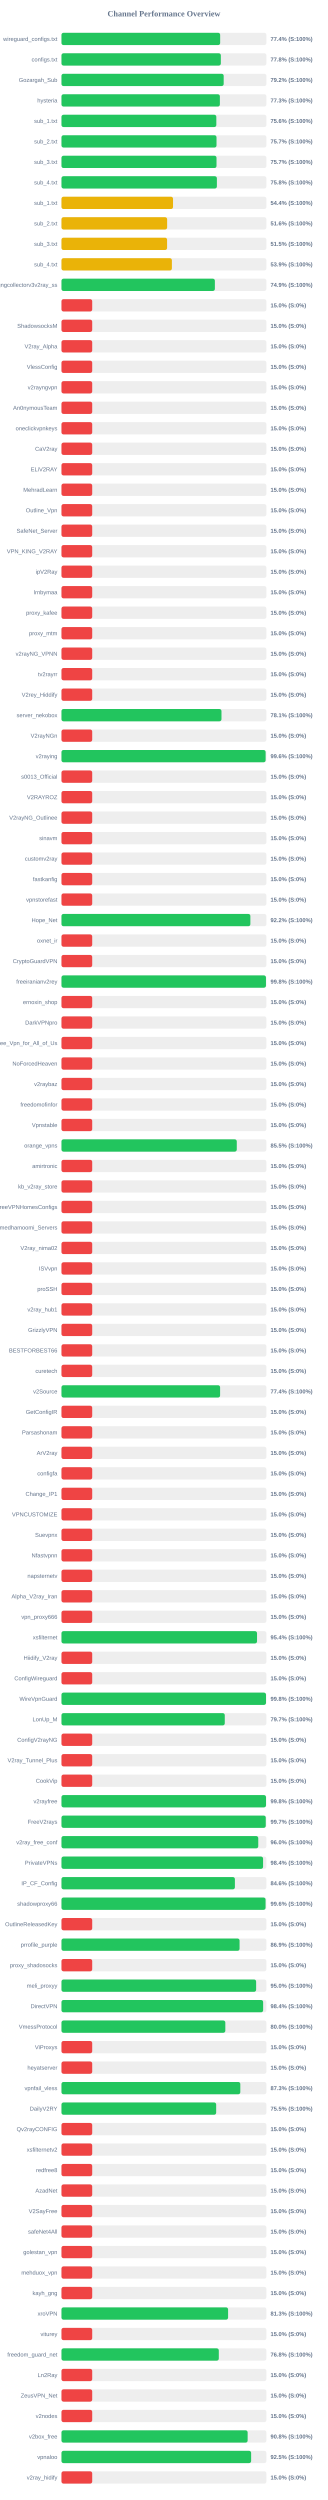
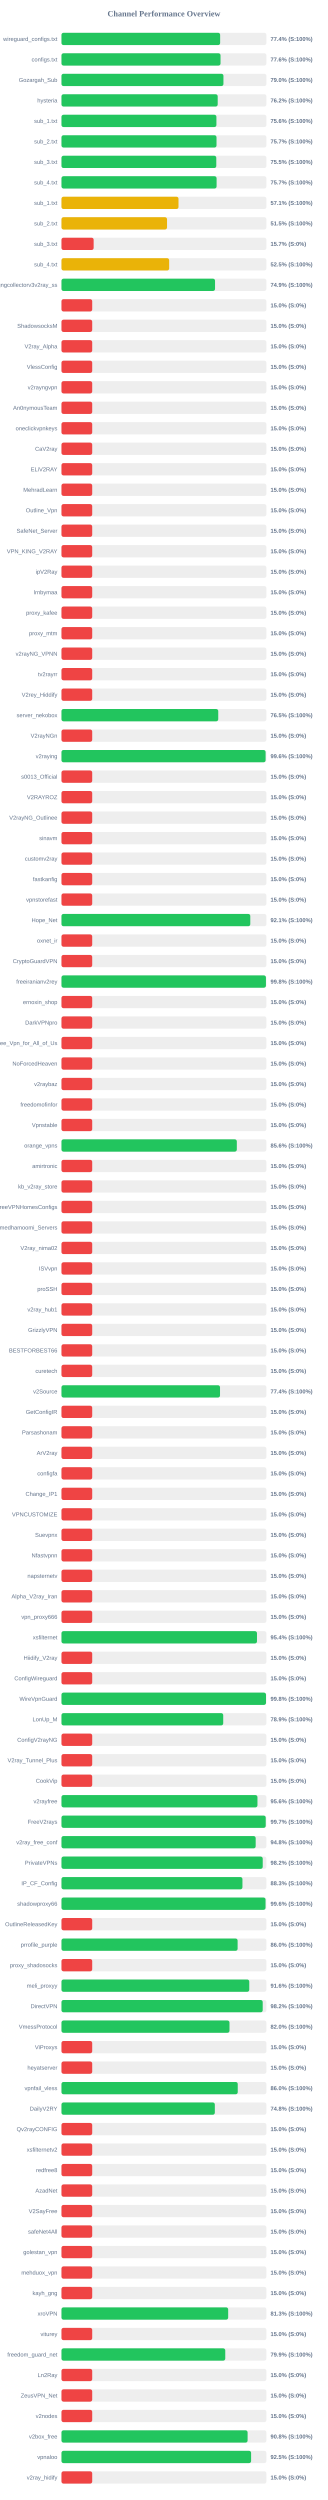
<svg xmlns="http://www.w3.org/2000/svg" width="800" height="6100" version="1.1">
  <style>
        .row { font: 14px Arial; fill: #64748b; }
        .score { font: bold 14px Arial; fill: #64748b; }
    </style>
  <text x="400" y="40" text-anchor="middle" font-size="20px" font-weight="bold" fill="#64748b">Channel Performance Overview</text>
  <rect x="150" y="80" width="500" height="30" fill="#eee" rx="5" />
-   <rect x="150" y="80" width="387.2" height="30" fill="#22c55e" rx="5" />
+   <rect x="150" y="80" width="387.15" height="30" fill="#22c55e" rx="5" />
  <text x="140" y="100" text-anchor="end" class="row">wireguard_configs.txt</text>
  <text x="660" y="100" text-anchor="start" class="score">77.4% (S:100%)</text>
  <rect x="150" y="130" width="500" height="30" fill="#eee" rx="5" />
-   <rect x="150" y="130" width="388.85" height="30" fill="#22c55e" rx="5" />
+   <rect x="150" y="130" width="388.1" height="30" fill="#22c55e" rx="5" />
  <text x="140" y="150" text-anchor="end" class="row">configs.txt</text>
-   <text x="660" y="150" text-anchor="start" class="score">77.8% (S:100%)</text>
+   <text x="660" y="150" text-anchor="start" class="score">77.6% (S:100%)</text>
  <rect x="150" y="180" width="500" height="30" fill="#eee" rx="5" />
-   <rect x="150" y="180" width="395.8" height="30" fill="#22c55e" rx="5" />
+   <rect x="150" y="180" width="395.2" height="30" fill="#22c55e" rx="5" />
  <text x="140" y="200" text-anchor="end" class="row">Gozargah_Sub</text>
-   <text x="660" y="200" text-anchor="start" class="score">79.2% (S:100%)</text>
+   <text x="660" y="200" text-anchor="start" class="score">79.0% (S:100%)</text>
  <rect x="150" y="230" width="500" height="30" fill="#eee" rx="5" />
-   <rect x="150" y="230" width="386.5" height="30" fill="#22c55e" rx="5" />
+   <rect x="150" y="230" width="381.2" height="30" fill="#22c55e" rx="5" />
  <text x="140" y="250" text-anchor="end" class="row">hysteria</text>
-   <text x="660" y="250" text-anchor="start" class="score">77.3% (S:100%)</text>
+   <text x="660" y="250" text-anchor="start" class="score">76.2% (S:100%)</text>
  <rect x="150" y="280" width="500" height="30" fill="#eee" rx="5" />
-   <rect x="150" y="280" width="377.85" height="30" fill="#22c55e" rx="5" />
+   <rect x="150" y="280" width="378.05" height="30" fill="#22c55e" rx="5" />
  <text x="140" y="300" text-anchor="end" class="row">sub_1.txt</text>
  <text x="660" y="300" text-anchor="start" class="score">75.6% (S:100%)</text>
  <rect x="150" y="330" width="500" height="30" fill="#eee" rx="5" />
  <rect x="150" y="330" width="378.3" height="30" fill="#22c55e" rx="5" />
  <text x="140" y="350" text-anchor="end" class="row">sub_2.txt</text>
  <text x="660" y="350" text-anchor="start" class="score">75.7% (S:100%)</text>
  <rect x="150" y="380" width="500" height="30" fill="#eee" rx="5" />
-   <rect x="150" y="380" width="378.3" height="30" fill="#22c55e" rx="5" />
+   <rect x="150" y="380" width="377.75" height="30" fill="#22c55e" rx="5" />
  <text x="140" y="400" text-anchor="end" class="row">sub_3.txt</text>
-   <text x="660" y="400" text-anchor="start" class="score">75.7% (S:100%)</text>
+   <text x="660" y="400" text-anchor="start" class="score">75.5% (S:100%)</text>
  <rect x="150" y="430" width="500" height="30" fill="#eee" rx="5" />
-   <rect x="150" y="430" width="379.2" height="30" fill="#22c55e" rx="5" />
+   <rect x="150" y="430" width="378.5" height="30" fill="#22c55e" rx="5" />
  <text x="140" y="450" text-anchor="end" class="row">sub_4.txt</text>
-   <text x="660" y="450" text-anchor="start" class="score">75.8% (S:100%)</text>
+   <text x="660" y="450" text-anchor="start" class="score">75.7% (S:100%)</text>
  <rect x="150" y="480" width="500" height="30" fill="#eee" rx="5" />
-   <rect x="150" y="480" width="272.2" height="30" fill="#eab308" rx="5" />
+   <rect x="150" y="480" width="285.55" height="30" fill="#eab308" rx="5" />
  <text x="140" y="500" text-anchor="end" class="row">sub_1.txt</text>
-   <text x="660" y="500" text-anchor="start" class="score">54.4% (S:100%)</text>
+   <text x="660" y="500" text-anchor="start" class="score">57.1% (S:100%)</text>
  <rect x="150" y="530" width="500" height="30" fill="#eee" rx="5" />
-   <rect x="150" y="530" width="257.8" height="30" fill="#eab308" rx="5" />
+   <rect x="150" y="530" width="257.55" height="30" fill="#eab308" rx="5" />
  <text x="140" y="550" text-anchor="end" class="row">sub_2.txt</text>
-   <text x="660" y="550" text-anchor="start" class="score">51.6% (S:100%)</text>
+   <text x="660" y="550" text-anchor="start" class="score">51.5% (S:100%)</text>
  <rect x="150" y="580" width="500" height="30" fill="#eee" rx="5" />
-   <rect x="150" y="580" width="257.7" height="30" fill="#eab308" rx="5" />
+   <rect x="150" y="580" width="78.5" height="30" fill="#ef4444" rx="5" />
  <text x="140" y="600" text-anchor="end" class="row">sub_3.txt</text>
-   <text x="660" y="600" text-anchor="start" class="score">51.5% (S:100%)</text>
+   <text x="660" y="600" text-anchor="start" class="score">15.7% (S:0%)</text>
  <rect x="150" y="630" width="500" height="30" fill="#eee" rx="5" />
-   <rect x="150" y="630" width="269.4" height="30" fill="#eab308" rx="5" />
+   <rect x="150" y="630" width="262.75" height="30" fill="#eab308" rx="5" />
  <text x="140" y="650" text-anchor="end" class="row">sub_4.txt</text>
-   <text x="660" y="650" text-anchor="start" class="score">53.9% (S:100%)</text>
+   <text x="660" y="650" text-anchor="start" class="score">52.5% (S:100%)</text>
  <rect x="150" y="680" width="500" height="30" fill="#eee" rx="5" />
-   <rect x="150" y="680" width="374.3" height="30" fill="#22c55e" rx="5" />
+   <rect x="150" y="680" width="374.7" height="30" fill="#22c55e" rx="5" />
  <text x="140" y="700" text-anchor="end" class="row">kayhgngcollectorv3v2ray_ss</text>
  <text x="660" y="700" text-anchor="start" class="score">74.9% (S:100%)</text>
  <rect x="150" y="730" width="500" height="30" fill="#eee" rx="5" />
  <rect x="150" y="730" width="75.0" height="30" fill="#ef4444" rx="5" />
  <text x="140" y="750" text-anchor="end" class="row" />
  <text x="660" y="750" text-anchor="start" class="score">15.0% (S:0%)</text>
  <rect x="150" y="780" width="500" height="30" fill="#eee" rx="5" />
  <rect x="150" y="780" width="75.0" height="30" fill="#ef4444" rx="5" />
  <text x="140" y="800" text-anchor="end" class="row">ShadowsocksM</text>
  <text x="660" y="800" text-anchor="start" class="score">15.0% (S:0%)</text>
  <rect x="150" y="830" width="500" height="30" fill="#eee" rx="5" />
  <rect x="150" y="830" width="75.0" height="30" fill="#ef4444" rx="5" />
  <text x="140" y="850" text-anchor="end" class="row">V2ray_Alpha</text>
  <text x="660" y="850" text-anchor="start" class="score">15.0% (S:0%)</text>
  <rect x="150" y="880" width="500" height="30" fill="#eee" rx="5" />
  <rect x="150" y="880" width="75.0" height="30" fill="#ef4444" rx="5" />
  <text x="140" y="900" text-anchor="end" class="row">VlessConfig</text>
  <text x="660" y="900" text-anchor="start" class="score">15.0% (S:0%)</text>
  <rect x="150" y="930" width="500" height="30" fill="#eee" rx="5" />
  <rect x="150" y="930" width="75.0" height="30" fill="#ef4444" rx="5" />
  <text x="140" y="950" text-anchor="end" class="row">v2rayngvpn</text>
  <text x="660" y="950" text-anchor="start" class="score">15.0% (S:0%)</text>
  <rect x="150" y="980" width="500" height="30" fill="#eee" rx="5" />
  <rect x="150" y="980" width="75.0" height="30" fill="#ef4444" rx="5" />
  <text x="140" y="1000" text-anchor="end" class="row">An0nymousTeam</text>
  <text x="660" y="1000" text-anchor="start" class="score">15.0% (S:0%)</text>
  <rect x="150" y="1030" width="500" height="30" fill="#eee" rx="5" />
  <rect x="150" y="1030" width="75.0" height="30" fill="#ef4444" rx="5" />
  <text x="140" y="1050" text-anchor="end" class="row">oneclickvpnkeys</text>
  <text x="660" y="1050" text-anchor="start" class="score">15.0% (S:0%)</text>
  <rect x="150" y="1080" width="500" height="30" fill="#eee" rx="5" />
  <rect x="150" y="1080" width="75.0" height="30" fill="#ef4444" rx="5" />
  <text x="140" y="1100" text-anchor="end" class="row">CaV2ray</text>
  <text x="660" y="1100" text-anchor="start" class="score">15.0% (S:0%)</text>
  <rect x="150" y="1130" width="500" height="30" fill="#eee" rx="5" />
  <rect x="150" y="1130" width="75.0" height="30" fill="#ef4444" rx="5" />
  <text x="140" y="1150" text-anchor="end" class="row">ELiV2RAY</text>
  <text x="660" y="1150" text-anchor="start" class="score">15.0% (S:0%)</text>
  <rect x="150" y="1180" width="500" height="30" fill="#eee" rx="5" />
  <rect x="150" y="1180" width="75.0" height="30" fill="#ef4444" rx="5" />
  <text x="140" y="1200" text-anchor="end" class="row">MehradLearn</text>
  <text x="660" y="1200" text-anchor="start" class="score">15.0% (S:0%)</text>
  <rect x="150" y="1230" width="500" height="30" fill="#eee" rx="5" />
  <rect x="150" y="1230" width="75.0" height="30" fill="#ef4444" rx="5" />
  <text x="140" y="1250" text-anchor="end" class="row">Outline_Vpn</text>
  <text x="660" y="1250" text-anchor="start" class="score">15.0% (S:0%)</text>
  <rect x="150" y="1280" width="500" height="30" fill="#eee" rx="5" />
  <rect x="150" y="1280" width="75.0" height="30" fill="#ef4444" rx="5" />
  <text x="140" y="1300" text-anchor="end" class="row">SafeNet_Server</text>
  <text x="660" y="1300" text-anchor="start" class="score">15.0% (S:0%)</text>
  <rect x="150" y="1330" width="500" height="30" fill="#eee" rx="5" />
  <rect x="150" y="1330" width="75.0" height="30" fill="#ef4444" rx="5" />
  <text x="140" y="1350" text-anchor="end" class="row">VPN_KING_V2RAY</text>
  <text x="660" y="1350" text-anchor="start" class="score">15.0% (S:0%)</text>
  <rect x="150" y="1380" width="500" height="30" fill="#eee" rx="5" />
  <rect x="150" y="1380" width="75.0" height="30" fill="#ef4444" rx="5" />
  <text x="140" y="1400" text-anchor="end" class="row">ipV2Ray</text>
  <text x="660" y="1400" text-anchor="start" class="score">15.0% (S:0%)</text>
  <rect x="150" y="1430" width="500" height="30" fill="#eee" rx="5" />
  <rect x="150" y="1430" width="75.0" height="30" fill="#ef4444" rx="5" />
  <text x="140" y="1450" text-anchor="end" class="row">lrnbymaa</text>
  <text x="660" y="1450" text-anchor="start" class="score">15.0% (S:0%)</text>
  <rect x="150" y="1480" width="500" height="30" fill="#eee" rx="5" />
  <rect x="150" y="1480" width="75.0" height="30" fill="#ef4444" rx="5" />
  <text x="140" y="1500" text-anchor="end" class="row">proxy_kafee</text>
  <text x="660" y="1500" text-anchor="start" class="score">15.0% (S:0%)</text>
  <rect x="150" y="1530" width="500" height="30" fill="#eee" rx="5" />
  <rect x="150" y="1530" width="75.0" height="30" fill="#ef4444" rx="5" />
  <text x="140" y="1550" text-anchor="end" class="row">proxy_mtm</text>
  <text x="660" y="1550" text-anchor="start" class="score">15.0% (S:0%)</text>
  <rect x="150" y="1580" width="500" height="30" fill="#eee" rx="5" />
  <rect x="150" y="1580" width="75.0" height="30" fill="#ef4444" rx="5" />
  <text x="140" y="1600" text-anchor="end" class="row">v2rayNG_VPNN</text>
  <text x="660" y="1600" text-anchor="start" class="score">15.0% (S:0%)</text>
  <rect x="150" y="1630" width="500" height="30" fill="#eee" rx="5" />
  <rect x="150" y="1630" width="75.0" height="30" fill="#ef4444" rx="5" />
  <text x="140" y="1650" text-anchor="end" class="row">tv2rayrr</text>
  <text x="660" y="1650" text-anchor="start" class="score">15.0% (S:0%)</text>
  <rect x="150" y="1680" width="500" height="30" fill="#eee" rx="5" />
  <rect x="150" y="1680" width="75.0" height="30" fill="#ef4444" rx="5" />
  <text x="140" y="1700" text-anchor="end" class="row">V2rey_Hiddify</text>
  <text x="660" y="1700" text-anchor="start" class="score">15.0% (S:0%)</text>
  <rect x="150" y="1730" width="500" height="30" fill="#eee" rx="5" />
-   <rect x="150" y="1730" width="390.4" height="30" fill="#22c55e" rx="5" />
+   <rect x="150" y="1730" width="382.5" height="30" fill="#22c55e" rx="5" />
  <text x="140" y="1750" text-anchor="end" class="row">server_nekobox</text>
-   <text x="660" y="1750" text-anchor="start" class="score">78.1% (S:100%)</text>
+   <text x="660" y="1750" text-anchor="start" class="score">76.5% (S:100%)</text>
  <rect x="150" y="1780" width="500" height="30" fill="#eee" rx="5" />
  <rect x="150" y="1780" width="75.0" height="30" fill="#ef4444" rx="5" />
  <text x="140" y="1800" text-anchor="end" class="row">V2rayNGn</text>
  <text x="660" y="1800" text-anchor="start" class="score">15.0% (S:0%)</text>
  <rect x="150" y="1830" width="500" height="30" fill="#eee" rx="5" />
-   <rect x="150" y="1830" width="498.1" height="30" fill="#22c55e" rx="5" />
+   <rect x="150" y="1830" width="498.05" height="30" fill="#22c55e" rx="5" />
  <text x="140" y="1850" text-anchor="end" class="row">v2raying</text>
  <text x="660" y="1850" text-anchor="start" class="score">99.6% (S:100%)</text>
  <rect x="150" y="1880" width="500" height="30" fill="#eee" rx="5" />
  <rect x="150" y="1880" width="75.0" height="30" fill="#ef4444" rx="5" />
  <text x="140" y="1900" text-anchor="end" class="row">s0013_Official</text>
  <text x="660" y="1900" text-anchor="start" class="score">15.0% (S:0%)</text>
  <rect x="150" y="1930" width="500" height="30" fill="#eee" rx="5" />
  <rect x="150" y="1930" width="75.0" height="30" fill="#ef4444" rx="5" />
  <text x="140" y="1950" text-anchor="end" class="row">V2RAYROZ</text>
  <text x="660" y="1950" text-anchor="start" class="score">15.0% (S:0%)</text>
  <rect x="150" y="1980" width="500" height="30" fill="#eee" rx="5" />
  <rect x="150" y="1980" width="75.0" height="30" fill="#ef4444" rx="5" />
  <text x="140" y="2000" text-anchor="end" class="row">V2rayNG_Outlinee</text>
  <text x="660" y="2000" text-anchor="start" class="score">15.0% (S:0%)</text>
  <rect x="150" y="2030" width="500" height="30" fill="#eee" rx="5" />
  <rect x="150" y="2030" width="75.0" height="30" fill="#ef4444" rx="5" />
  <text x="140" y="2050" text-anchor="end" class="row">sinavm</text>
  <text x="660" y="2050" text-anchor="start" class="score">15.0% (S:0%)</text>
  <rect x="150" y="2080" width="500" height="30" fill="#eee" rx="5" />
  <rect x="150" y="2080" width="75.0" height="30" fill="#ef4444" rx="5" />
  <text x="140" y="2100" text-anchor="end" class="row">customv2ray</text>
  <text x="660" y="2100" text-anchor="start" class="score">15.0% (S:0%)</text>
  <rect x="150" y="2130" width="500" height="30" fill="#eee" rx="5" />
  <rect x="150" y="2130" width="75.0" height="30" fill="#ef4444" rx="5" />
  <text x="140" y="2150" text-anchor="end" class="row">fastkanfig</text>
  <text x="660" y="2150" text-anchor="start" class="score">15.0% (S:0%)</text>
  <rect x="150" y="2180" width="500" height="30" fill="#eee" rx="5" />
  <rect x="150" y="2180" width="75.0" height="30" fill="#ef4444" rx="5" />
  <text x="140" y="2200" text-anchor="end" class="row">vpnstorefast</text>
  <text x="660" y="2200" text-anchor="start" class="score">15.0% (S:0%)</text>
  <rect x="150" y="2230" width="500" height="30" fill="#eee" rx="5" />
-   <rect x="150" y="2230" width="460.9" height="30" fill="#22c55e" rx="5" />
+   <rect x="150" y="2230" width="460.7" height="30" fill="#22c55e" rx="5" />
  <text x="140" y="2250" text-anchor="end" class="row">Hope_Net</text>
-   <text x="660" y="2250" text-anchor="start" class="score">92.2% (S:100%)</text>
+   <text x="660" y="2250" text-anchor="start" class="score">92.1% (S:100%)</text>
  <rect x="150" y="2280" width="500" height="30" fill="#eee" rx="5" />
  <rect x="150" y="2280" width="75.0" height="30" fill="#ef4444" rx="5" />
  <text x="140" y="2300" text-anchor="end" class="row">oxnet_ir</text>
  <text x="660" y="2300" text-anchor="start" class="score">15.0% (S:0%)</text>
  <rect x="150" y="2330" width="500" height="30" fill="#eee" rx="5" />
  <rect x="150" y="2330" width="75.0" height="30" fill="#ef4444" rx="5" />
  <text x="140" y="2350" text-anchor="end" class="row">CryptoGuardVPN</text>
  <text x="660" y="2350" text-anchor="start" class="score">15.0% (S:0%)</text>
  <rect x="150" y="2380" width="500" height="30" fill="#eee" rx="5" />
-   <rect x="150" y="2380" width="498.95" height="30" fill="#22c55e" rx="5" />
+   <rect x="150" y="2380" width="498.9" height="30" fill="#22c55e" rx="5" />
  <text x="140" y="2400" text-anchor="end" class="row">freeiranianv2rey</text>
  <text x="660" y="2400" text-anchor="start" class="score">99.8% (S:100%)</text>
  <rect x="150" y="2430" width="500" height="30" fill="#eee" rx="5" />
  <rect x="150" y="2430" width="75.0" height="30" fill="#ef4444" rx="5" />
  <text x="140" y="2450" text-anchor="end" class="row">ernoxin_shop</text>
  <text x="660" y="2450" text-anchor="start" class="score">15.0% (S:0%)</text>
  <rect x="150" y="2480" width="500" height="30" fill="#eee" rx="5" />
  <rect x="150" y="2480" width="75.0" height="30" fill="#ef4444" rx="5" />
  <text x="140" y="2500" text-anchor="end" class="row">DarkVPNpro</text>
  <text x="660" y="2500" text-anchor="start" class="score">15.0% (S:0%)</text>
  <rect x="150" y="2530" width="500" height="30" fill="#eee" rx="5" />
  <rect x="150" y="2530" width="75.0" height="30" fill="#ef4444" rx="5" />
  <text x="140" y="2550" text-anchor="end" class="row">Free_Vpn_for_All_of_Us</text>
  <text x="660" y="2550" text-anchor="start" class="score">15.0% (S:0%)</text>
  <rect x="150" y="2580" width="500" height="30" fill="#eee" rx="5" />
  <rect x="150" y="2580" width="75.0" height="30" fill="#ef4444" rx="5" />
  <text x="140" y="2600" text-anchor="end" class="row">NoForcedHeaven</text>
  <text x="660" y="2600" text-anchor="start" class="score">15.0% (S:0%)</text>
  <rect x="150" y="2630" width="500" height="30" fill="#eee" rx="5" />
  <rect x="150" y="2630" width="75.0" height="30" fill="#ef4444" rx="5" />
  <text x="140" y="2650" text-anchor="end" class="row">v2raybaz</text>
  <text x="660" y="2650" text-anchor="start" class="score">15.0% (S:0%)</text>
  <rect x="150" y="2680" width="500" height="30" fill="#eee" rx="5" />
  <rect x="150" y="2680" width="75.0" height="30" fill="#ef4444" rx="5" />
  <text x="140" y="2700" text-anchor="end" class="row">freedomofinfor</text>
  <text x="660" y="2700" text-anchor="start" class="score">15.0% (S:0%)</text>
  <rect x="150" y="2730" width="500" height="30" fill="#eee" rx="5" />
  <rect x="150" y="2730" width="75.0" height="30" fill="#ef4444" rx="5" />
  <text x="140" y="2750" text-anchor="end" class="row">Vpnstable</text>
  <text x="660" y="2750" text-anchor="start" class="score">15.0% (S:0%)</text>
  <rect x="150" y="2780" width="500" height="30" fill="#eee" rx="5" />
-   <rect x="150" y="2780" width="427.75" height="30" fill="#22c55e" rx="5" />
+   <rect x="150" y="2780" width="427.85" height="30" fill="#22c55e" rx="5" />
  <text x="140" y="2800" text-anchor="end" class="row">orange_vpns</text>
-   <text x="660" y="2800" text-anchor="start" class="score">85.5% (S:100%)</text>
+   <text x="660" y="2800" text-anchor="start" class="score">85.6% (S:100%)</text>
  <rect x="150" y="2830" width="500" height="30" fill="#eee" rx="5" />
  <rect x="150" y="2830" width="75.0" height="30" fill="#ef4444" rx="5" />
  <text x="140" y="2850" text-anchor="end" class="row">amirtronic</text>
  <text x="660" y="2850" text-anchor="start" class="score">15.0% (S:0%)</text>
  <rect x="150" y="2880" width="500" height="30" fill="#eee" rx="5" />
  <rect x="150" y="2880" width="75.0" height="30" fill="#ef4444" rx="5" />
  <text x="140" y="2900" text-anchor="end" class="row">kb_v2ray_store</text>
  <text x="660" y="2900" text-anchor="start" class="score">15.0% (S:0%)</text>
  <rect x="150" y="2930" width="500" height="30" fill="#eee" rx="5" />
  <rect x="150" y="2930" width="75.0" height="30" fill="#ef4444" rx="5" />
  <text x="140" y="2950" text-anchor="end" class="row">FreeVPNHomesConfigs</text>
  <text x="660" y="2950" text-anchor="start" class="score">15.0% (S:0%)</text>
  <rect x="150" y="2980" width="500" height="30" fill="#eee" rx="5" />
  <rect x="150" y="2980" width="75.0" height="30" fill="#ef4444" rx="5" />
  <text x="140" y="3000" text-anchor="end" class="row">Ahmedhamoomi_Servers</text>
  <text x="660" y="3000" text-anchor="start" class="score">15.0% (S:0%)</text>
  <rect x="150" y="3030" width="500" height="30" fill="#eee" rx="5" />
  <rect x="150" y="3030" width="75.0" height="30" fill="#ef4444" rx="5" />
  <text x="140" y="3050" text-anchor="end" class="row">V2ray_nima02</text>
  <text x="660" y="3050" text-anchor="start" class="score">15.0% (S:0%)</text>
  <rect x="150" y="3080" width="500" height="30" fill="#eee" rx="5" />
  <rect x="150" y="3080" width="75.0" height="30" fill="#ef4444" rx="5" />
  <text x="140" y="3100" text-anchor="end" class="row">ISVvpn</text>
  <text x="660" y="3100" text-anchor="start" class="score">15.0% (S:0%)</text>
  <rect x="150" y="3130" width="500" height="30" fill="#eee" rx="5" />
  <rect x="150" y="3130" width="75.0" height="30" fill="#ef4444" rx="5" />
  <text x="140" y="3150" text-anchor="end" class="row">proSSH</text>
  <text x="660" y="3150" text-anchor="start" class="score">15.0% (S:0%)</text>
  <rect x="150" y="3180" width="500" height="30" fill="#eee" rx="5" />
  <rect x="150" y="3180" width="75.0" height="30" fill="#ef4444" rx="5" />
  <text x="140" y="3200" text-anchor="end" class="row">v2ray_hub1</text>
  <text x="660" y="3200" text-anchor="start" class="score">15.0% (S:0%)</text>
  <rect x="150" y="3230" width="500" height="30" fill="#eee" rx="5" />
  <rect x="150" y="3230" width="75.0" height="30" fill="#ef4444" rx="5" />
  <text x="140" y="3250" text-anchor="end" class="row">GrizzlyVPN</text>
  <text x="660" y="3250" text-anchor="start" class="score">15.0% (S:0%)</text>
  <rect x="150" y="3280" width="500" height="30" fill="#eee" rx="5" />
  <rect x="150" y="3280" width="75.0" height="30" fill="#ef4444" rx="5" />
  <text x="140" y="3300" text-anchor="end" class="row">BESTFORBEST66</text>
  <text x="660" y="3300" text-anchor="start" class="score">15.0% (S:0%)</text>
  <rect x="150" y="3330" width="500" height="30" fill="#eee" rx="5" />
  <rect x="150" y="3330" width="75.0" height="30" fill="#ef4444" rx="5" />
  <text x="140" y="3350" text-anchor="end" class="row">curetech</text>
  <text x="660" y="3350" text-anchor="start" class="score">15.0% (S:0%)</text>
  <rect x="150" y="3380" width="500" height="30" fill="#eee" rx="5" />
-   <rect x="150" y="3380" width="387.05" height="30" fill="#22c55e" rx="5" />
+   <rect x="150" y="3380" width="386.85" height="30" fill="#22c55e" rx="5" />
  <text x="140" y="3400" text-anchor="end" class="row">v2Source</text>
  <text x="660" y="3400" text-anchor="start" class="score">77.4% (S:100%)</text>
  <rect x="150" y="3430" width="500" height="30" fill="#eee" rx="5" />
  <rect x="150" y="3430" width="75.0" height="30" fill="#ef4444" rx="5" />
  <text x="140" y="3450" text-anchor="end" class="row">GetConfigIR</text>
  <text x="660" y="3450" text-anchor="start" class="score">15.0% (S:0%)</text>
  <rect x="150" y="3480" width="500" height="30" fill="#eee" rx="5" />
  <rect x="150" y="3480" width="75.0" height="30" fill="#ef4444" rx="5" />
  <text x="140" y="3500" text-anchor="end" class="row">Parsashonam</text>
  <text x="660" y="3500" text-anchor="start" class="score">15.0% (S:0%)</text>
  <rect x="150" y="3530" width="500" height="30" fill="#eee" rx="5" />
  <rect x="150" y="3530" width="75.0" height="30" fill="#ef4444" rx="5" />
  <text x="140" y="3550" text-anchor="end" class="row">ArV2ray</text>
  <text x="660" y="3550" text-anchor="start" class="score">15.0% (S:0%)</text>
  <rect x="150" y="3580" width="500" height="30" fill="#eee" rx="5" />
  <rect x="150" y="3580" width="75.0" height="30" fill="#ef4444" rx="5" />
  <text x="140" y="3600" text-anchor="end" class="row">configfa</text>
  <text x="660" y="3600" text-anchor="start" class="score">15.0% (S:0%)</text>
  <rect x="150" y="3630" width="500" height="30" fill="#eee" rx="5" />
  <rect x="150" y="3630" width="75.0" height="30" fill="#ef4444" rx="5" />
  <text x="140" y="3650" text-anchor="end" class="row">Change_IP1</text>
  <text x="660" y="3650" text-anchor="start" class="score">15.0% (S:0%)</text>
  <rect x="150" y="3680" width="500" height="30" fill="#eee" rx="5" />
  <rect x="150" y="3680" width="75.0" height="30" fill="#ef4444" rx="5" />
  <text x="140" y="3700" text-anchor="end" class="row">VPNCUSTOMIZE</text>
  <text x="660" y="3700" text-anchor="start" class="score">15.0% (S:0%)</text>
  <rect x="150" y="3730" width="500" height="30" fill="#eee" rx="5" />
  <rect x="150" y="3730" width="75.0" height="30" fill="#ef4444" rx="5" />
  <text x="140" y="3750" text-anchor="end" class="row">Suevpnx</text>
  <text x="660" y="3750" text-anchor="start" class="score">15.0% (S:0%)</text>
  <rect x="150" y="3780" width="500" height="30" fill="#eee" rx="5" />
  <rect x="150" y="3780" width="75.0" height="30" fill="#ef4444" rx="5" />
  <text x="140" y="3800" text-anchor="end" class="row">Nfastvpnn</text>
  <text x="660" y="3800" text-anchor="start" class="score">15.0% (S:0%)</text>
  <rect x="150" y="3830" width="500" height="30" fill="#eee" rx="5" />
  <rect x="150" y="3830" width="75.0" height="30" fill="#ef4444" rx="5" />
  <text x="140" y="3850" text-anchor="end" class="row">napsternetv</text>
  <text x="660" y="3850" text-anchor="start" class="score">15.0% (S:0%)</text>
  <rect x="150" y="3880" width="500" height="30" fill="#eee" rx="5" />
  <rect x="150" y="3880" width="75.0" height="30" fill="#ef4444" rx="5" />
  <text x="140" y="3900" text-anchor="end" class="row">Alpha_V2ray_Iran</text>
  <text x="660" y="3900" text-anchor="start" class="score">15.0% (S:0%)</text>
  <rect x="150" y="3930" width="500" height="30" fill="#eee" rx="5" />
  <rect x="150" y="3930" width="75.0" height="30" fill="#ef4444" rx="5" />
  <text x="140" y="3950" text-anchor="end" class="row">vpn_proxy666</text>
  <text x="660" y="3950" text-anchor="start" class="score">15.0% (S:0%)</text>
  <rect x="150" y="3980" width="500" height="30" fill="#eee" rx="5" />
-   <rect x="150" y="3980" width="477.15" height="30" fill="#22c55e" rx="5" />
+   <rect x="150" y="3980" width="477.05" height="30" fill="#22c55e" rx="5" />
  <text x="140" y="4000" text-anchor="end" class="row">xsfilternet</text>
  <text x="660" y="4000" text-anchor="start" class="score">95.4% (S:100%)</text>
  <rect x="150" y="4030" width="500" height="30" fill="#eee" rx="5" />
  <rect x="150" y="4030" width="75.0" height="30" fill="#ef4444" rx="5" />
  <text x="140" y="4050" text-anchor="end" class="row">Hiidify_V2ray</text>
  <text x="660" y="4050" text-anchor="start" class="score">15.0% (S:0%)</text>
  <rect x="150" y="4080" width="500" height="30" fill="#eee" rx="5" />
  <rect x="150" y="4080" width="75.0" height="30" fill="#ef4444" rx="5" />
  <text x="140" y="4100" text-anchor="end" class="row">ConfigWireguard</text>
  <text x="660" y="4100" text-anchor="start" class="score">15.0% (S:0%)</text>
  <rect x="150" y="4130" width="500" height="30" fill="#eee" rx="5" />
  <rect x="150" y="4130" width="499.05" height="30" fill="#22c55e" rx="5" />
  <text x="140" y="4150" text-anchor="end" class="row">WireVpnGuard</text>
  <text x="660" y="4150" text-anchor="start" class="score">99.8% (S:100%)</text>
  <rect x="150" y="4180" width="500" height="30" fill="#eee" rx="5" />
-   <rect x="150" y="4180" width="398.45" height="30" fill="#22c55e" rx="5" />
+   <rect x="150" y="4180" width="394.65" height="30" fill="#22c55e" rx="5" />
  <text x="140" y="4200" text-anchor="end" class="row">LonUp_M</text>
-   <text x="660" y="4200" text-anchor="start" class="score">79.7% (S:100%)</text>
+   <text x="660" y="4200" text-anchor="start" class="score">78.9% (S:100%)</text>
  <rect x="150" y="4230" width="500" height="30" fill="#eee" rx="5" />
  <rect x="150" y="4230" width="75.0" height="30" fill="#ef4444" rx="5" />
  <text x="140" y="4250" text-anchor="end" class="row">ConfigV2rayNG</text>
  <text x="660" y="4250" text-anchor="start" class="score">15.0% (S:0%)</text>
  <rect x="150" y="4280" width="500" height="30" fill="#eee" rx="5" />
  <rect x="150" y="4280" width="75.0" height="30" fill="#ef4444" rx="5" />
  <text x="140" y="4300" text-anchor="end" class="row">V2ray_Tunnel_Plus</text>
  <text x="660" y="4300" text-anchor="start" class="score">15.0% (S:0%)</text>
  <rect x="150" y="4330" width="500" height="30" fill="#eee" rx="5" />
  <rect x="150" y="4330" width="75.0" height="30" fill="#ef4444" rx="5" />
  <text x="140" y="4350" text-anchor="end" class="row">CookVip</text>
  <text x="660" y="4350" text-anchor="start" class="score">15.0% (S:0%)</text>
  <rect x="150" y="4380" width="500" height="30" fill="#eee" rx="5" />
-   <rect x="150" y="4380" width="499.05" height="30" fill="#22c55e" rx="5" />
+   <rect x="150" y="4380" width="478.2" height="30" fill="#22c55e" rx="5" />
  <text x="140" y="4400" text-anchor="end" class="row">v2rayfree</text>
-   <text x="660" y="4400" text-anchor="start" class="score">99.8% (S:100%)</text>
+   <text x="660" y="4400" text-anchor="start" class="score">95.6% (S:100%)</text>
  <rect x="150" y="4430" width="500" height="30" fill="#eee" rx="5" />
-   <rect x="150" y="4430" width="498.45" height="30" fill="#22c55e" rx="5" />
+   <rect x="150" y="4430" width="498.35" height="30" fill="#22c55e" rx="5" />
  <text x="140" y="4450" text-anchor="end" class="row">FreeV2rays</text>
  <text x="660" y="4450" text-anchor="start" class="score">99.7% (S:100%)</text>
  <rect x="150" y="4480" width="500" height="30" fill="#eee" rx="5" />
-   <rect x="150" y="4480" width="480.15" height="30" fill="#22c55e" rx="5" />
+   <rect x="150" y="4480" width="473.85" height="30" fill="#22c55e" rx="5" />
  <text x="140" y="4500" text-anchor="end" class="row">v2ray_free_conf</text>
-   <text x="660" y="4500" text-anchor="start" class="score">96.0% (S:100%)</text>
+   <text x="660" y="4500" text-anchor="start" class="score">94.8% (S:100%)</text>
  <rect x="150" y="4530" width="500" height="30" fill="#eee" rx="5" />
-   <rect x="150" y="4530" width="491.9" height="30" fill="#22c55e" rx="5" />
+   <rect x="150" y="4530" width="491.05" height="30" fill="#22c55e" rx="5" />
  <text x="140" y="4550" text-anchor="end" class="row">PrivateVPNs</text>
-   <text x="660" y="4550" text-anchor="start" class="score">98.4% (S:100%)</text>
+   <text x="660" y="4550" text-anchor="start" class="score">98.2% (S:100%)</text>
  <rect x="150" y="4580" width="500" height="30" fill="#eee" rx="5" />
-   <rect x="150" y="4580" width="423.15" height="30" fill="#22c55e" rx="5" />
+   <rect x="150" y="4580" width="441.55" height="30" fill="#22c55e" rx="5" />
  <text x="140" y="4600" text-anchor="end" class="row">IP_CF_Config</text>
-   <text x="660" y="4600" text-anchor="start" class="score">84.6% (S:100%)</text>
+   <text x="660" y="4600" text-anchor="start" class="score">88.3% (S:100%)</text>
  <rect x="150" y="4630" width="500" height="30" fill="#eee" rx="5" />
-   <rect x="150" y="4630" width="497.95" height="30" fill="#22c55e" rx="5" />
+   <rect x="150" y="4630" width="497.9" height="30" fill="#22c55e" rx="5" />
  <text x="140" y="4650" text-anchor="end" class="row">shadowproxy66</text>
  <text x="660" y="4650" text-anchor="start" class="score">99.6% (S:100%)</text>
  <rect x="150" y="4680" width="500" height="30" fill="#eee" rx="5" />
  <rect x="150" y="4680" width="75.0" height="30" fill="#ef4444" rx="5" />
  <text x="140" y="4700" text-anchor="end" class="row">OutlineReleasedKey</text>
  <text x="660" y="4700" text-anchor="start" class="score">15.0% (S:0%)</text>
  <rect x="150" y="4730" width="500" height="30" fill="#eee" rx="5" />
-   <rect x="150" y="4730" width="434.55" height="30" fill="#22c55e" rx="5" />
+   <rect x="150" y="4730" width="429.8" height="30" fill="#22c55e" rx="5" />
  <text x="140" y="4750" text-anchor="end" class="row">prrofile_purple</text>
-   <text x="660" y="4750" text-anchor="start" class="score">86.9% (S:100%)</text>
+   <text x="660" y="4750" text-anchor="start" class="score">86.0% (S:100%)</text>
  <rect x="150" y="4780" width="500" height="30" fill="#eee" rx="5" />
  <rect x="150" y="4780" width="75.0" height="30" fill="#ef4444" rx="5" />
  <text x="140" y="4800" text-anchor="end" class="row">proxy_shadosocks</text>
  <text x="660" y="4800" text-anchor="start" class="score">15.0% (S:0%)</text>
  <rect x="150" y="4830" width="500" height="30" fill="#eee" rx="5" />
-   <rect x="150" y="4830" width="474.95" height="30" fill="#22c55e" rx="5" />
+   <rect x="150" y="4830" width="458.2" height="30" fill="#22c55e" rx="5" />
  <text x="140" y="4850" text-anchor="end" class="row">meli_proxyy</text>
-   <text x="660" y="4850" text-anchor="start" class="score">95.0% (S:100%)</text>
+   <text x="660" y="4850" text-anchor="start" class="score">91.6% (S:100%)</text>
  <rect x="150" y="4880" width="500" height="30" fill="#eee" rx="5" />
-   <rect x="150" y="4880" width="492.05" height="30" fill="#22c55e" rx="5" />
+   <rect x="150" y="4880" width="491.0" height="30" fill="#22c55e" rx="5" />
  <text x="140" y="4900" text-anchor="end" class="row">DirectVPN</text>
-   <text x="660" y="4900" text-anchor="start" class="score">98.4% (S:100%)</text>
+   <text x="660" y="4900" text-anchor="start" class="score">98.2% (S:100%)</text>
  <rect x="150" y="4930" width="500" height="30" fill="#eee" rx="5" />
-   <rect x="150" y="4930" width="399.8" height="30" fill="#22c55e" rx="5" />
+   <rect x="150" y="4930" width="409.95" height="30" fill="#22c55e" rx="5" />
  <text x="140" y="4950" text-anchor="end" class="row">VmessProtocol</text>
-   <text x="660" y="4950" text-anchor="start" class="score">80.0% (S:100%)</text>
+   <text x="660" y="4950" text-anchor="start" class="score">82.0% (S:100%)</text>
  <rect x="150" y="4980" width="500" height="30" fill="#eee" rx="5" />
  <rect x="150" y="4980" width="75.0" height="30" fill="#ef4444" rx="5" />
  <text x="140" y="5000" text-anchor="end" class="row">ViProxys</text>
  <text x="660" y="5000" text-anchor="start" class="score">15.0% (S:0%)</text>
  <rect x="150" y="5030" width="500" height="30" fill="#eee" rx="5" />
  <rect x="150" y="5030" width="75.0" height="30" fill="#ef4444" rx="5" />
  <text x="140" y="5050" text-anchor="end" class="row">heyatserver</text>
  <text x="660" y="5050" text-anchor="start" class="score">15.0% (S:0%)</text>
  <rect x="150" y="5080" width="500" height="30" fill="#eee" rx="5" />
-   <rect x="150" y="5080" width="436.35" height="30" fill="#22c55e" rx="5" />
+   <rect x="150" y="5080" width="430.1" height="30" fill="#22c55e" rx="5" />
  <text x="140" y="5100" text-anchor="end" class="row">vpnfail_vless</text>
-   <text x="660" y="5100" text-anchor="start" class="score">87.3% (S:100%)</text>
+   <text x="660" y="5100" text-anchor="start" class="score">86.0% (S:100%)</text>
  <rect x="150" y="5130" width="500" height="30" fill="#eee" rx="5" />
-   <rect x="150" y="5130" width="377.45" height="30" fill="#22c55e" rx="5" />
+   <rect x="150" y="5130" width="374.2" height="30" fill="#22c55e" rx="5" />
  <text x="140" y="5150" text-anchor="end" class="row">DailyV2RY</text>
-   <text x="660" y="5150" text-anchor="start" class="score">75.5% (S:100%)</text>
+   <text x="660" y="5150" text-anchor="start" class="score">74.8% (S:100%)</text>
  <rect x="150" y="5180" width="500" height="30" fill="#eee" rx="5" />
  <rect x="150" y="5180" width="75.0" height="30" fill="#ef4444" rx="5" />
  <text x="140" y="5200" text-anchor="end" class="row">Qv2rayCONFIG</text>
  <text x="660" y="5200" text-anchor="start" class="score">15.0% (S:0%)</text>
  <rect x="150" y="5230" width="500" height="30" fill="#eee" rx="5" />
  <rect x="150" y="5230" width="75.0" height="30" fill="#ef4444" rx="5" />
  <text x="140" y="5250" text-anchor="end" class="row">xsfilternetv2</text>
  <text x="660" y="5250" text-anchor="start" class="score">15.0% (S:0%)</text>
  <rect x="150" y="5280" width="500" height="30" fill="#eee" rx="5" />
  <rect x="150" y="5280" width="75.0" height="30" fill="#ef4444" rx="5" />
  <text x="140" y="5300" text-anchor="end" class="row">redfree8</text>
  <text x="660" y="5300" text-anchor="start" class="score">15.0% (S:0%)</text>
  <rect x="150" y="5330" width="500" height="30" fill="#eee" rx="5" />
  <rect x="150" y="5330" width="75.0" height="30" fill="#ef4444" rx="5" />
  <text x="140" y="5350" text-anchor="end" class="row">AzadNet</text>
  <text x="660" y="5350" text-anchor="start" class="score">15.0% (S:0%)</text>
  <rect x="150" y="5380" width="500" height="30" fill="#eee" rx="5" />
  <rect x="150" y="5380" width="75.0" height="30" fill="#ef4444" rx="5" />
  <text x="140" y="5400" text-anchor="end" class="row">V2SayFree</text>
  <text x="660" y="5400" text-anchor="start" class="score">15.0% (S:0%)</text>
  <rect x="150" y="5430" width="500" height="30" fill="#eee" rx="5" />
  <rect x="150" y="5430" width="75.0" height="30" fill="#ef4444" rx="5" />
  <text x="140" y="5450" text-anchor="end" class="row">safeNet4All</text>
  <text x="660" y="5450" text-anchor="start" class="score">15.0% (S:0%)</text>
  <rect x="150" y="5480" width="500" height="30" fill="#eee" rx="5" />
  <rect x="150" y="5480" width="75.0" height="30" fill="#ef4444" rx="5" />
  <text x="140" y="5500" text-anchor="end" class="row">golestan_vpn</text>
  <text x="660" y="5500" text-anchor="start" class="score">15.0% (S:0%)</text>
  <rect x="150" y="5530" width="500" height="30" fill="#eee" rx="5" />
  <rect x="150" y="5530" width="75.0" height="30" fill="#ef4444" rx="5" />
  <text x="140" y="5550" text-anchor="end" class="row">mehduox_vpn</text>
  <text x="660" y="5550" text-anchor="start" class="score">15.0% (S:0%)</text>
  <rect x="150" y="5580" width="500" height="30" fill="#eee" rx="5" />
  <rect x="150" y="5580" width="75.0" height="30" fill="#ef4444" rx="5" />
  <text x="140" y="5600" text-anchor="end" class="row">kayh_gng</text>
  <text x="660" y="5600" text-anchor="start" class="score">15.0% (S:0%)</text>
  <rect x="150" y="5630" width="500" height="30" fill="#eee" rx="5" />
-   <rect x="150" y="5630" width="406.55" height="30" fill="#22c55e" rx="5" />
+   <rect x="150" y="5630" width="406.75" height="30" fill="#22c55e" rx="5" />
  <text x="140" y="5650" text-anchor="end" class="row">xroVPN</text>
  <text x="660" y="5650" text-anchor="start" class="score">81.3% (S:100%)</text>
  <rect x="150" y="5680" width="500" height="30" fill="#eee" rx="5" />
  <rect x="150" y="5680" width="75.0" height="30" fill="#ef4444" rx="5" />
  <text x="140" y="5700" text-anchor="end" class="row">viturey</text>
  <text x="660" y="5700" text-anchor="start" class="score">15.0% (S:0%)</text>
  <rect x="150" y="5730" width="500" height="30" fill="#eee" rx="5" />
-   <rect x="150" y="5730" width="383.9" height="30" fill="#22c55e" rx="5" />
+   <rect x="150" y="5730" width="399.65" height="30" fill="#22c55e" rx="5" />
  <text x="140" y="5750" text-anchor="end" class="row">freedom_guard_net</text>
-   <text x="660" y="5750" text-anchor="start" class="score">76.8% (S:100%)</text>
+   <text x="660" y="5750" text-anchor="start" class="score">79.9% (S:100%)</text>
  <rect x="150" y="5780" width="500" height="30" fill="#eee" rx="5" />
  <rect x="150" y="5780" width="75.0" height="30" fill="#ef4444" rx="5" />
  <text x="140" y="5800" text-anchor="end" class="row">Ln2Ray</text>
  <text x="660" y="5800" text-anchor="start" class="score">15.0% (S:0%)</text>
  <rect x="150" y="5830" width="500" height="30" fill="#eee" rx="5" />
  <rect x="150" y="5830" width="75.0" height="30" fill="#ef4444" rx="5" />
  <text x="140" y="5850" text-anchor="end" class="row">ZeusVPN_Net</text>
  <text x="660" y="5850" text-anchor="start" class="score">15.0% (S:0%)</text>
  <rect x="150" y="5880" width="500" height="30" fill="#eee" rx="5" />
  <rect x="150" y="5880" width="75.0" height="30" fill="#ef4444" rx="5" />
  <text x="140" y="5900" text-anchor="end" class="row">v2nodes</text>
  <text x="660" y="5900" text-anchor="start" class="score">15.0% (S:0%)</text>
  <rect x="150" y="5930" width="500" height="30" fill="#eee" rx="5" />
-   <rect x="150" y="5930" width="454.25" height="30" fill="#22c55e" rx="5" />
+   <rect x="150" y="5930" width="454.15" height="30" fill="#22c55e" rx="5" />
  <text x="140" y="5950" text-anchor="end" class="row">v2box_free</text>
  <text x="660" y="5950" text-anchor="start" class="score">90.8% (S:100%)</text>
  <rect x="150" y="5980" width="500" height="30" fill="#eee" rx="5" />
-   <rect x="150" y="5980" width="462.75" height="30" fill="#22c55e" rx="5" />
+   <rect x="150" y="5980" width="462.7" height="30" fill="#22c55e" rx="5" />
  <text x="140" y="6000" text-anchor="end" class="row">vpnaloo</text>
  <text x="660" y="6000" text-anchor="start" class="score">92.5% (S:100%)</text>
  <rect x="150" y="6030" width="500" height="30" fill="#eee" rx="5" />
  <rect x="150" y="6030" width="75.0" height="30" fill="#ef4444" rx="5" />
  <text x="140" y="6050" text-anchor="end" class="row">v2ray_hidify</text>
  <text x="660" y="6050" text-anchor="start" class="score">15.0% (S:0%)</text>
</svg>
